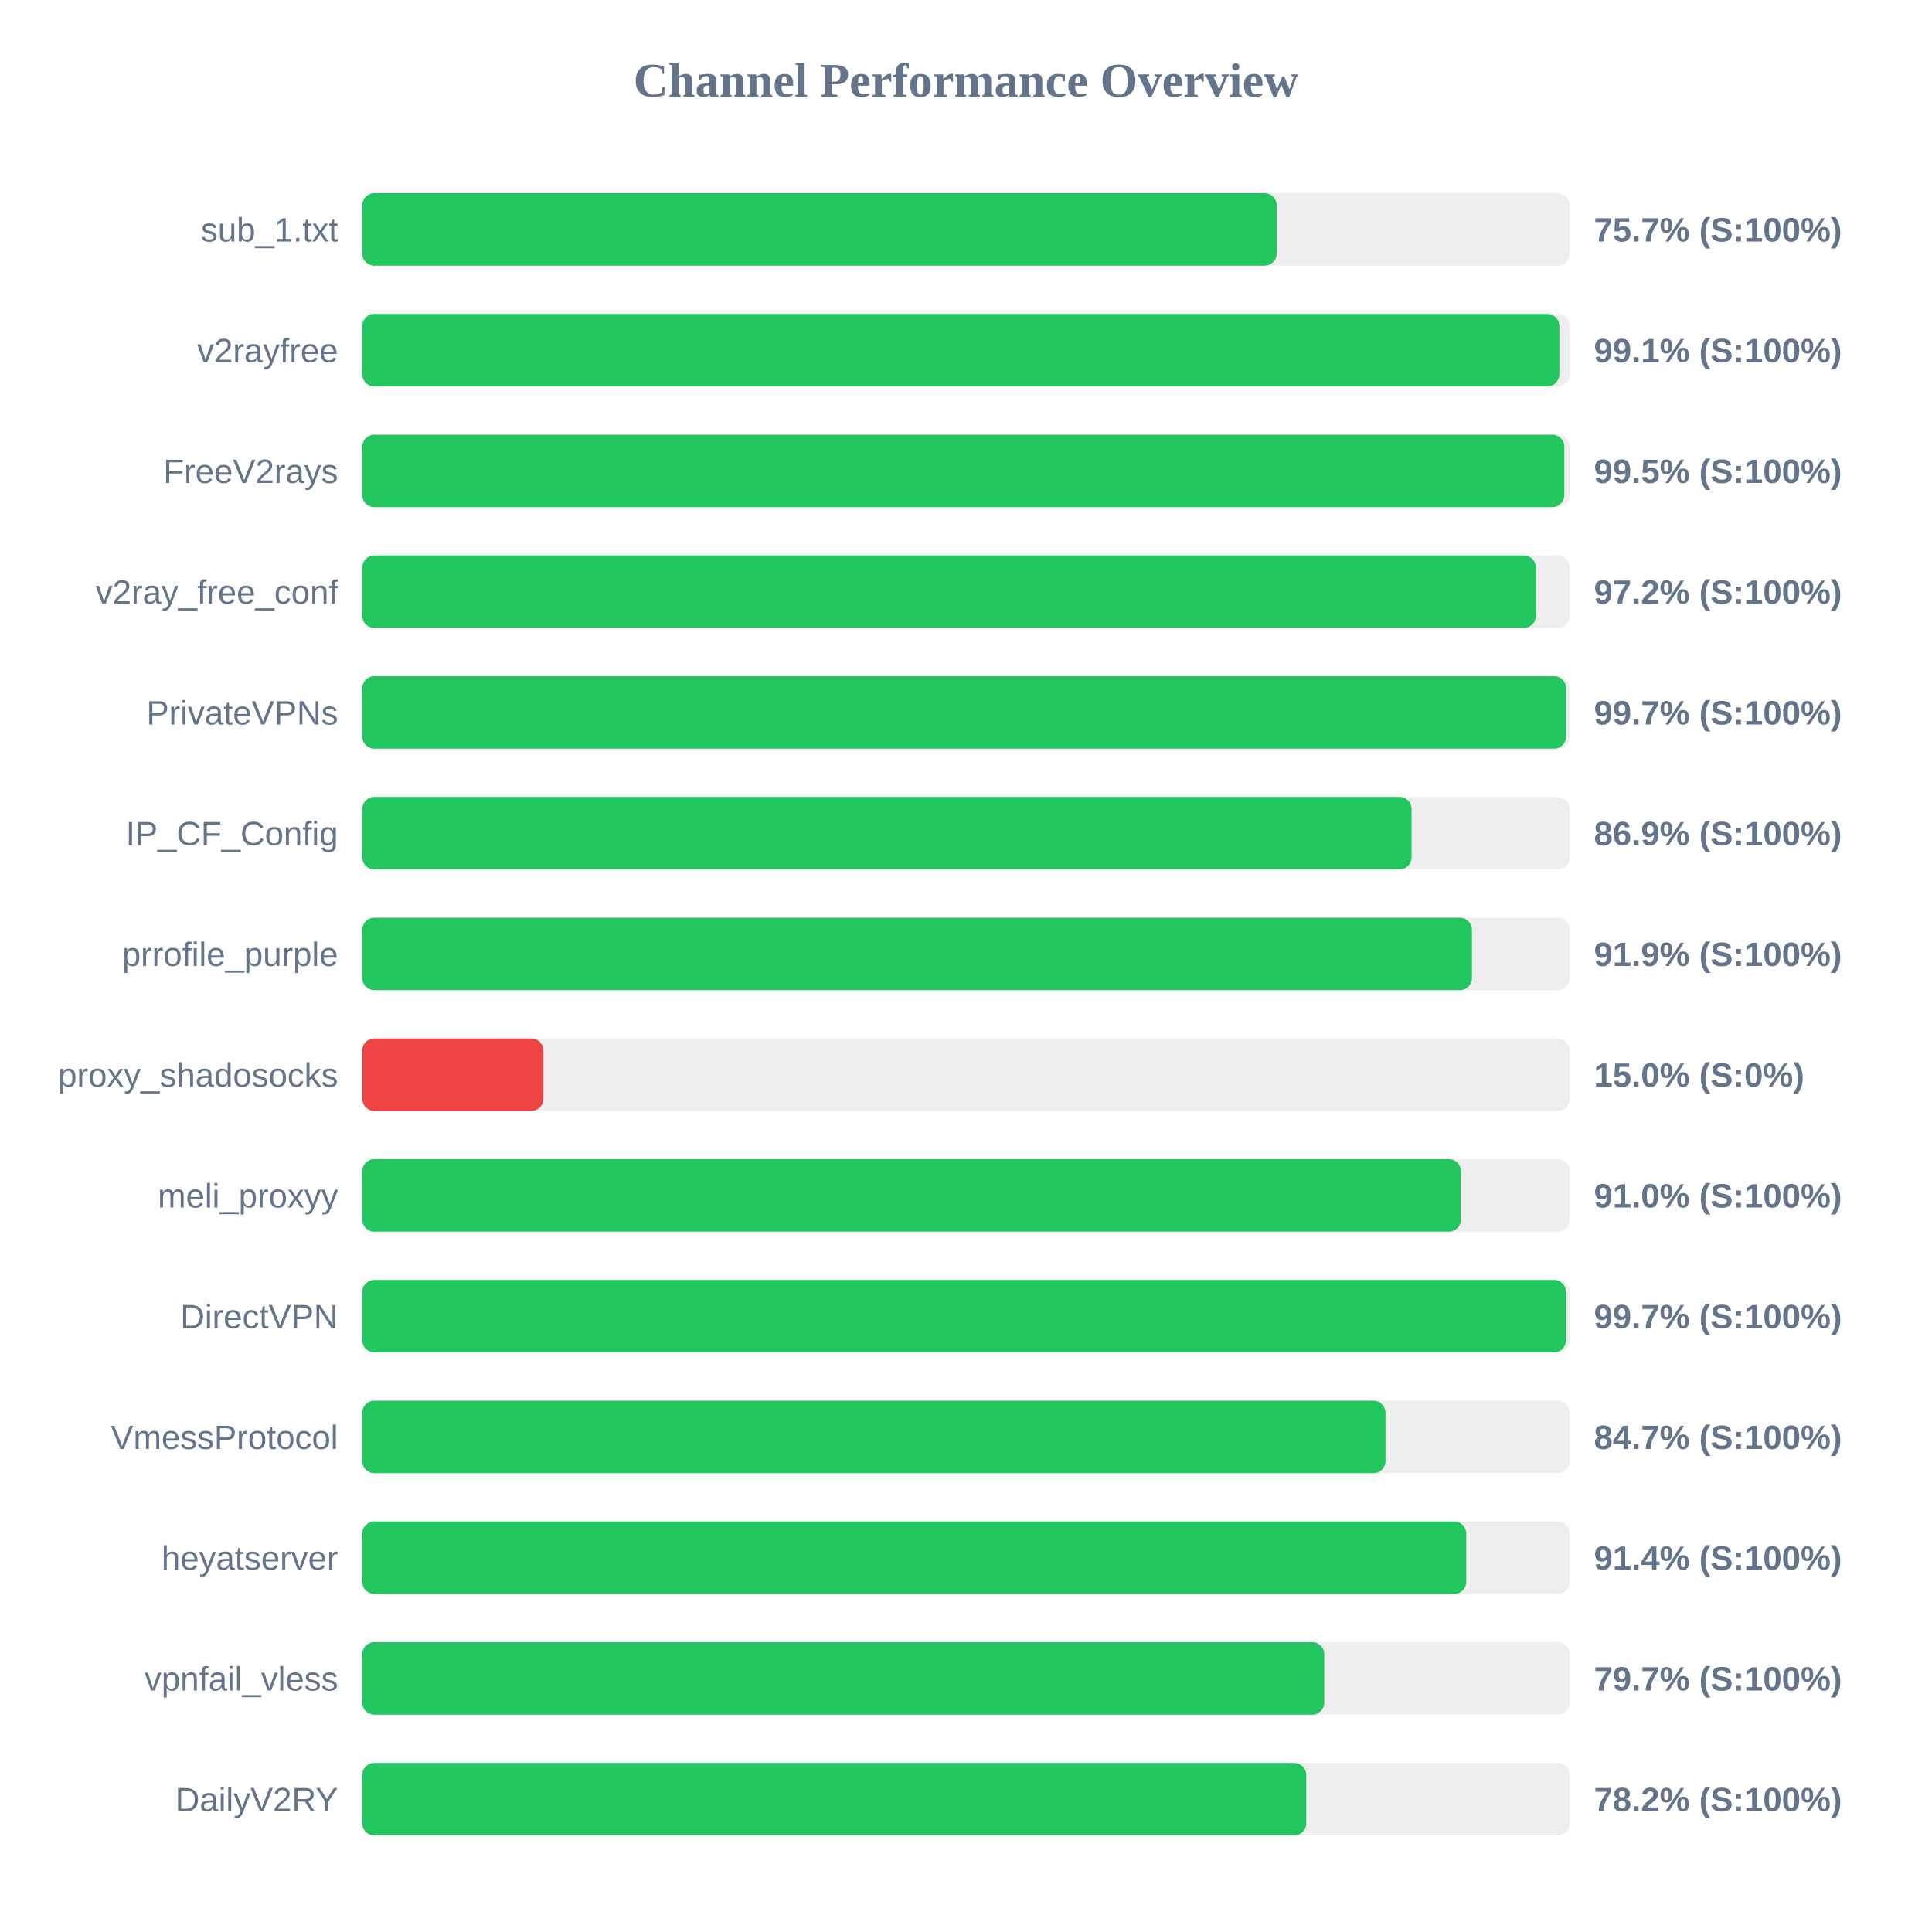
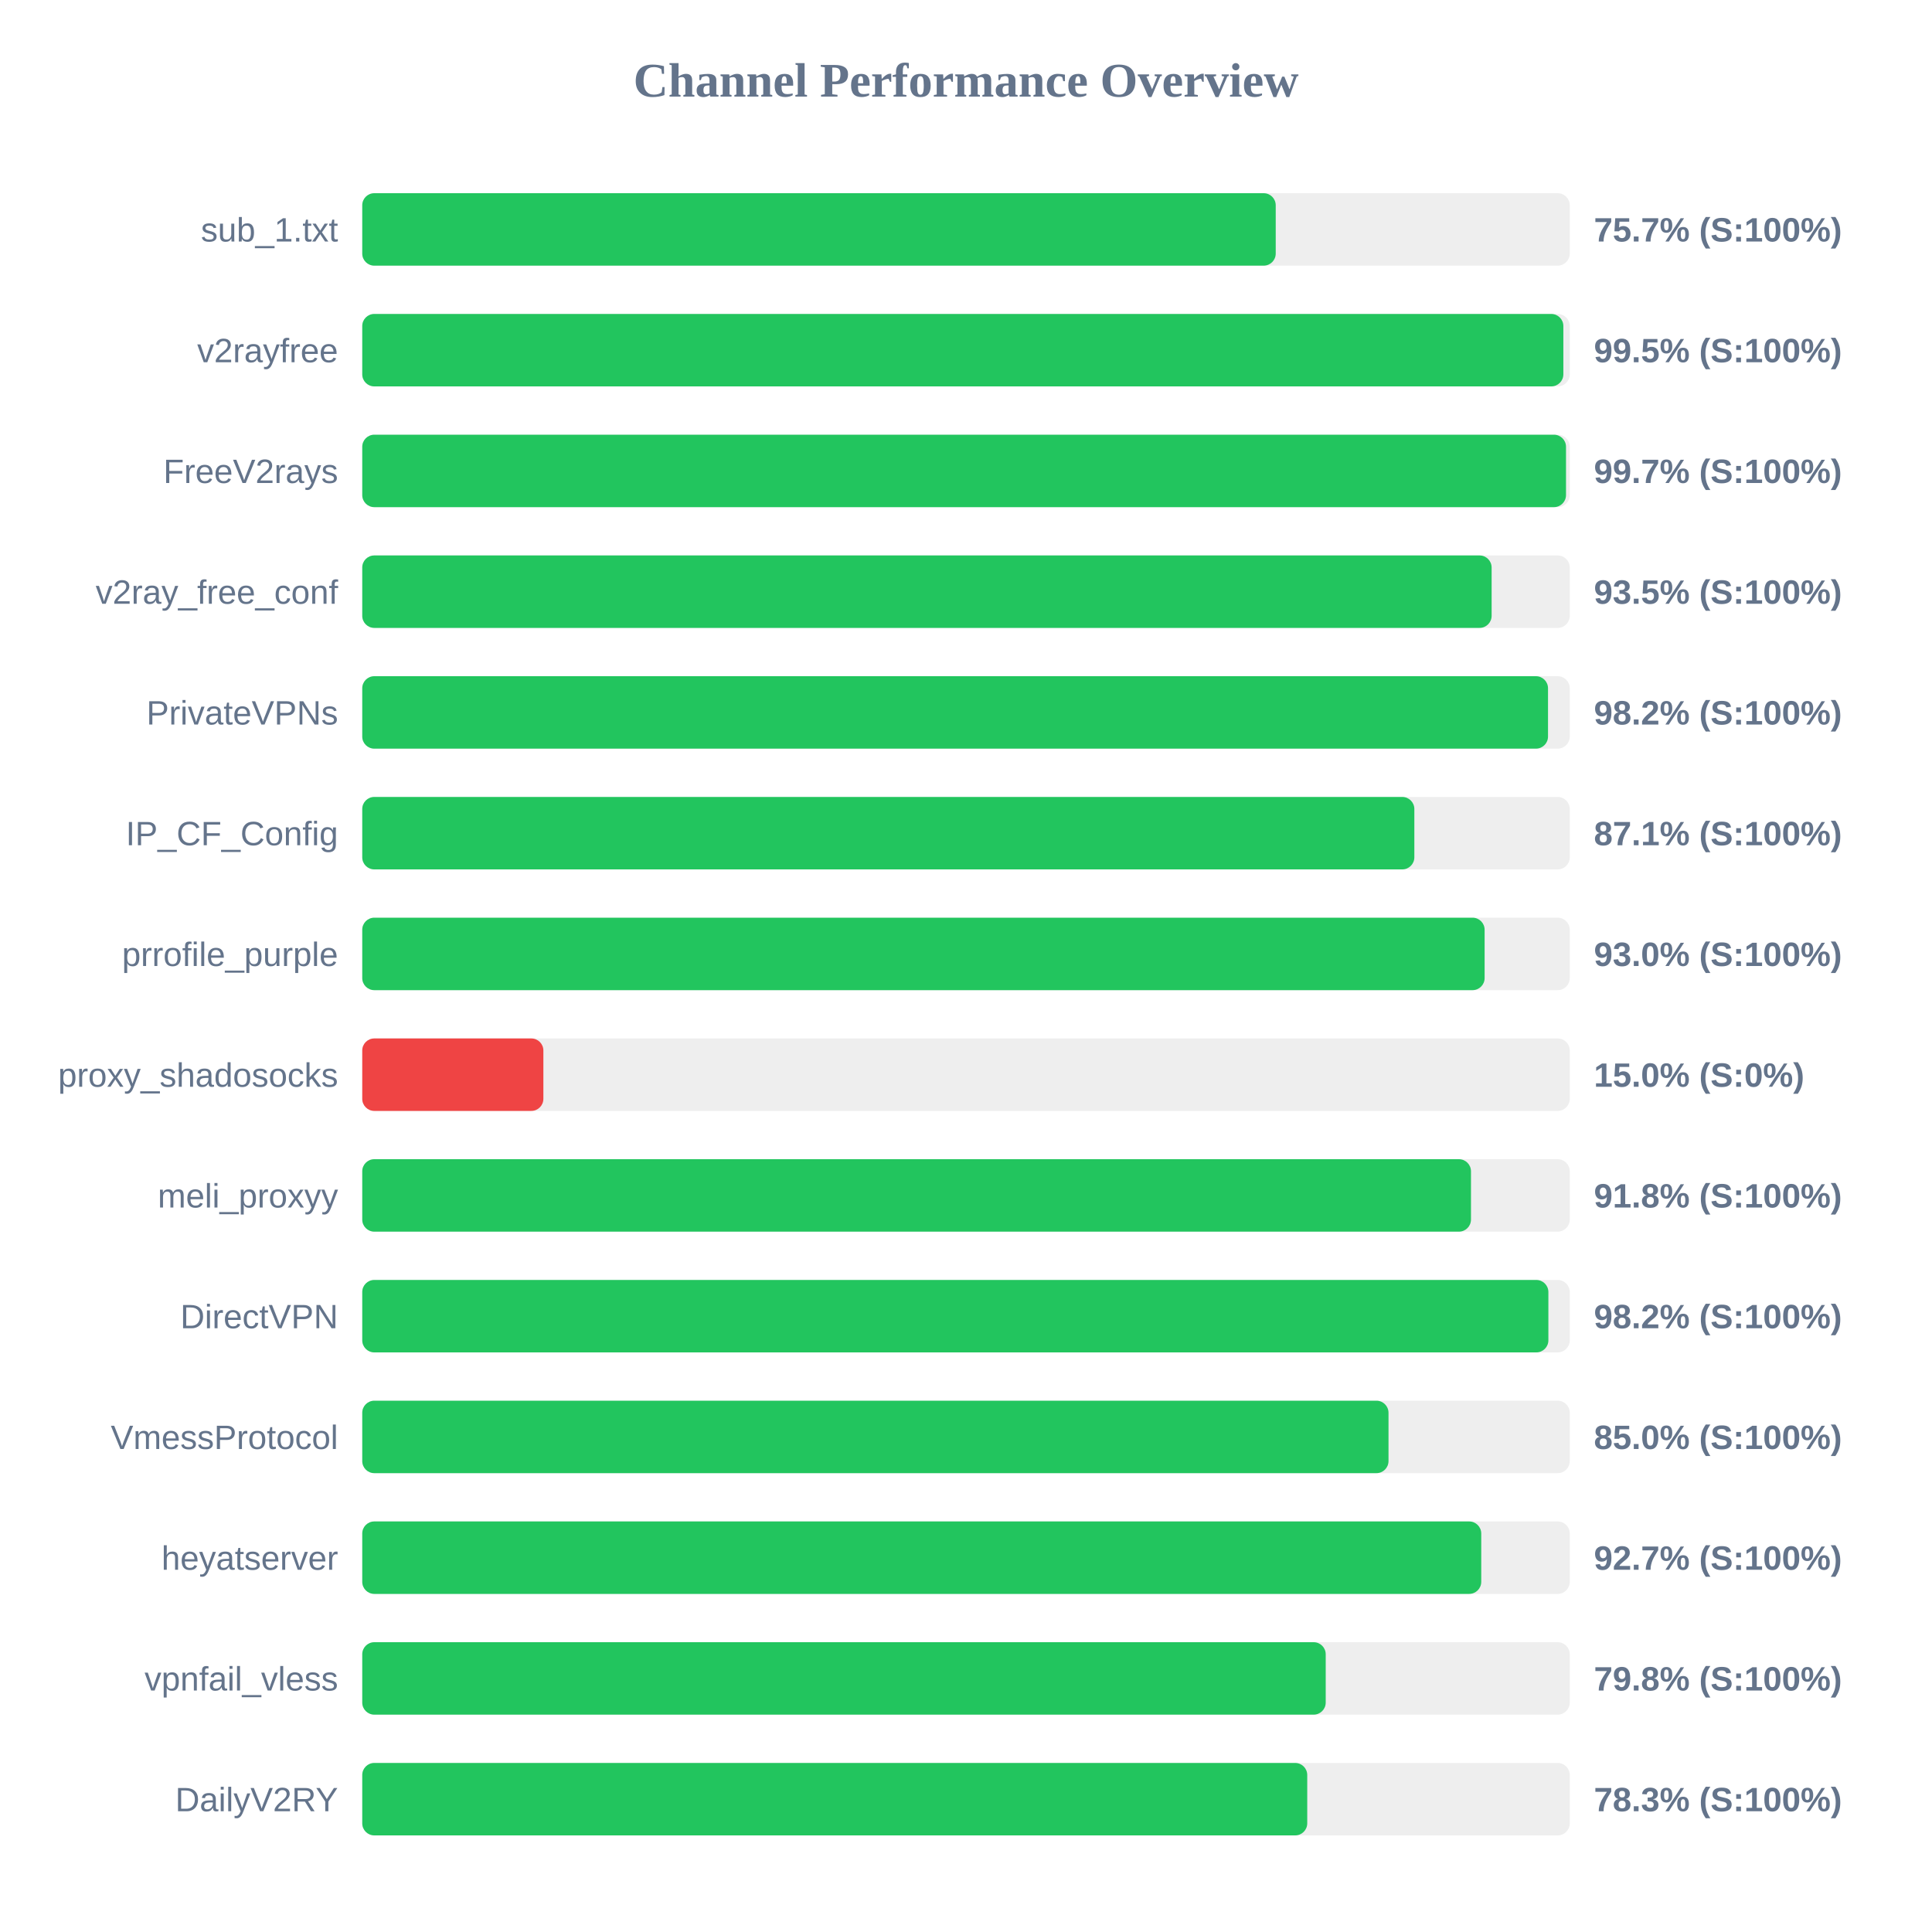
<svg xmlns="http://www.w3.org/2000/svg" width="800" height="800" version="1.1">
  <style>
        .row { font: 14px Arial; fill: #64748b; }
        .score { font: bold 14px Arial; fill: #64748b; }
    </style>
  <text x="400" y="40" text-anchor="middle" font-size="20px" font-weight="bold" fill="#64748b">Channel Performance Overview</text>
  <rect x="150" y="80" width="500" height="30" fill="#eee" rx="5" />
-   <rect x="150" y="80" width="378.65" height="30" fill="#22c55e" rx="5" />
+   <rect x="150" y="80" width="378.25" height="30" fill="#22c55e" rx="5" />
  <text x="140" y="100" text-anchor="end" class="row">sub_1.txt</text>
  <text x="660" y="100" text-anchor="start" class="score">75.7% (S:100%)</text>
  <rect x="150" y="130" width="500" height="30" fill="#eee" rx="5" />
-   <rect x="150" y="130" width="495.7" height="30" fill="#22c55e" rx="5" />
+   <rect x="150" y="130" width="497.35" height="30" fill="#22c55e" rx="5" />
  <text x="140" y="150" text-anchor="end" class="row">v2rayfree</text>
-   <text x="660" y="150" text-anchor="start" class="score">99.1% (S:100%)</text>
+   <text x="660" y="150" text-anchor="start" class="score">99.5% (S:100%)</text>
  <rect x="150" y="180" width="500" height="30" fill="#eee" rx="5" />
-   <rect x="150" y="180" width="497.75" height="30" fill="#22c55e" rx="5" />
+   <rect x="150" y="180" width="498.45" height="30" fill="#22c55e" rx="5" />
  <text x="140" y="200" text-anchor="end" class="row">FreeV2rays</text>
-   <text x="660" y="200" text-anchor="start" class="score">99.5% (S:100%)</text>
+   <text x="660" y="200" text-anchor="start" class="score">99.7% (S:100%)</text>
  <rect x="150" y="230" width="500" height="30" fill="#eee" rx="5" />
-   <rect x="150" y="230" width="486.0" height="30" fill="#22c55e" rx="5" />
+   <rect x="150" y="230" width="467.65" height="30" fill="#22c55e" rx="5" />
  <text x="140" y="250" text-anchor="end" class="row">v2ray_free_conf</text>
-   <text x="660" y="250" text-anchor="start" class="score">97.2% (S:100%)</text>
+   <text x="660" y="250" text-anchor="start" class="score">93.5% (S:100%)</text>
  <rect x="150" y="280" width="500" height="30" fill="#eee" rx="5" />
-   <rect x="150" y="280" width="498.5" height="30" fill="#22c55e" rx="5" />
+   <rect x="150" y="280" width="491.0" height="30" fill="#22c55e" rx="5" />
  <text x="140" y="300" text-anchor="end" class="row">PrivateVPNs</text>
-   <text x="660" y="300" text-anchor="start" class="score">99.7% (S:100%)</text>
+   <text x="660" y="300" text-anchor="start" class="score">98.2% (S:100%)</text>
  <rect x="150" y="330" width="500" height="30" fill="#eee" rx="5" />
-   <rect x="150" y="330" width="434.5" height="30" fill="#22c55e" rx="5" />
+   <rect x="150" y="330" width="435.65" height="30" fill="#22c55e" rx="5" />
  <text x="140" y="350" text-anchor="end" class="row">IP_CF_Config</text>
-   <text x="660" y="350" text-anchor="start" class="score">86.9% (S:100%)</text>
+   <text x="660" y="350" text-anchor="start" class="score">87.1% (S:100%)</text>
  <rect x="150" y="380" width="500" height="30" fill="#eee" rx="5" />
-   <rect x="150" y="380" width="459.5" height="30" fill="#22c55e" rx="5" />
+   <rect x="150" y="380" width="464.75" height="30" fill="#22c55e" rx="5" />
  <text x="140" y="400" text-anchor="end" class="row">prrofile_purple</text>
-   <text x="660" y="400" text-anchor="start" class="score">91.9% (S:100%)</text>
+   <text x="660" y="400" text-anchor="start" class="score">93.0% (S:100%)</text>
  <rect x="150" y="430" width="500" height="30" fill="#eee" rx="5" />
  <rect x="150" y="430" width="75.0" height="30" fill="#ef4444" rx="5" />
  <text x="140" y="450" text-anchor="end" class="row">proxy_shadosocks</text>
  <text x="660" y="450" text-anchor="start" class="score">15.0% (S:0%)</text>
  <rect x="150" y="480" width="500" height="30" fill="#eee" rx="5" />
-   <rect x="150" y="480" width="454.95" height="30" fill="#22c55e" rx="5" />
+   <rect x="150" y="480" width="459.1" height="30" fill="#22c55e" rx="5" />
  <text x="140" y="500" text-anchor="end" class="row">meli_proxyy</text>
-   <text x="660" y="500" text-anchor="start" class="score">91.0% (S:100%)</text>
+   <text x="660" y="500" text-anchor="start" class="score">91.8% (S:100%)</text>
  <rect x="150" y="530" width="500" height="30" fill="#eee" rx="5" />
-   <rect x="150" y="530" width="498.45" height="30" fill="#22c55e" rx="5" />
+   <rect x="150" y="530" width="491.15" height="30" fill="#22c55e" rx="5" />
  <text x="140" y="550" text-anchor="end" class="row">DirectVPN</text>
-   <text x="660" y="550" text-anchor="start" class="score">99.7% (S:100%)</text>
+   <text x="660" y="550" text-anchor="start" class="score">98.2% (S:100%)</text>
  <rect x="150" y="580" width="500" height="30" fill="#eee" rx="5" />
-   <rect x="150" y="580" width="423.7" height="30" fill="#22c55e" rx="5" />
+   <rect x="150" y="580" width="424.95" height="30" fill="#22c55e" rx="5" />
  <text x="140" y="600" text-anchor="end" class="row">VmessProtocol</text>
-   <text x="660" y="600" text-anchor="start" class="score">84.7% (S:100%)</text>
+   <text x="660" y="600" text-anchor="start" class="score">85.0% (S:100%)</text>
  <rect x="150" y="630" width="500" height="30" fill="#eee" rx="5" />
-   <rect x="150" y="630" width="457.15" height="30" fill="#22c55e" rx="5" />
+   <rect x="150" y="630" width="463.35" height="30" fill="#22c55e" rx="5" />
  <text x="140" y="650" text-anchor="end" class="row">heyatserver</text>
-   <text x="660" y="650" text-anchor="start" class="score">91.4% (S:100%)</text>
+   <text x="660" y="650" text-anchor="start" class="score">92.7% (S:100%)</text>
  <rect x="150" y="680" width="500" height="30" fill="#eee" rx="5" />
-   <rect x="150" y="680" width="398.35" height="30" fill="#22c55e" rx="5" />
+   <rect x="150" y="680" width="398.95" height="30" fill="#22c55e" rx="5" />
  <text x="140" y="700" text-anchor="end" class="row">vpnfail_vless</text>
-   <text x="660" y="700" text-anchor="start" class="score">79.7% (S:100%)</text>
+   <text x="660" y="700" text-anchor="start" class="score">79.8% (S:100%)</text>
  <rect x="150" y="730" width="500" height="30" fill="#eee" rx="5" />
-   <rect x="150" y="730" width="390.9" height="30" fill="#22c55e" rx="5" />
+   <rect x="150" y="730" width="391.3" height="30" fill="#22c55e" rx="5" />
  <text x="140" y="750" text-anchor="end" class="row">DailyV2RY</text>
-   <text x="660" y="750" text-anchor="start" class="score">78.2% (S:100%)</text>
+   <text x="660" y="750" text-anchor="start" class="score">78.3% (S:100%)</text>
</svg>
